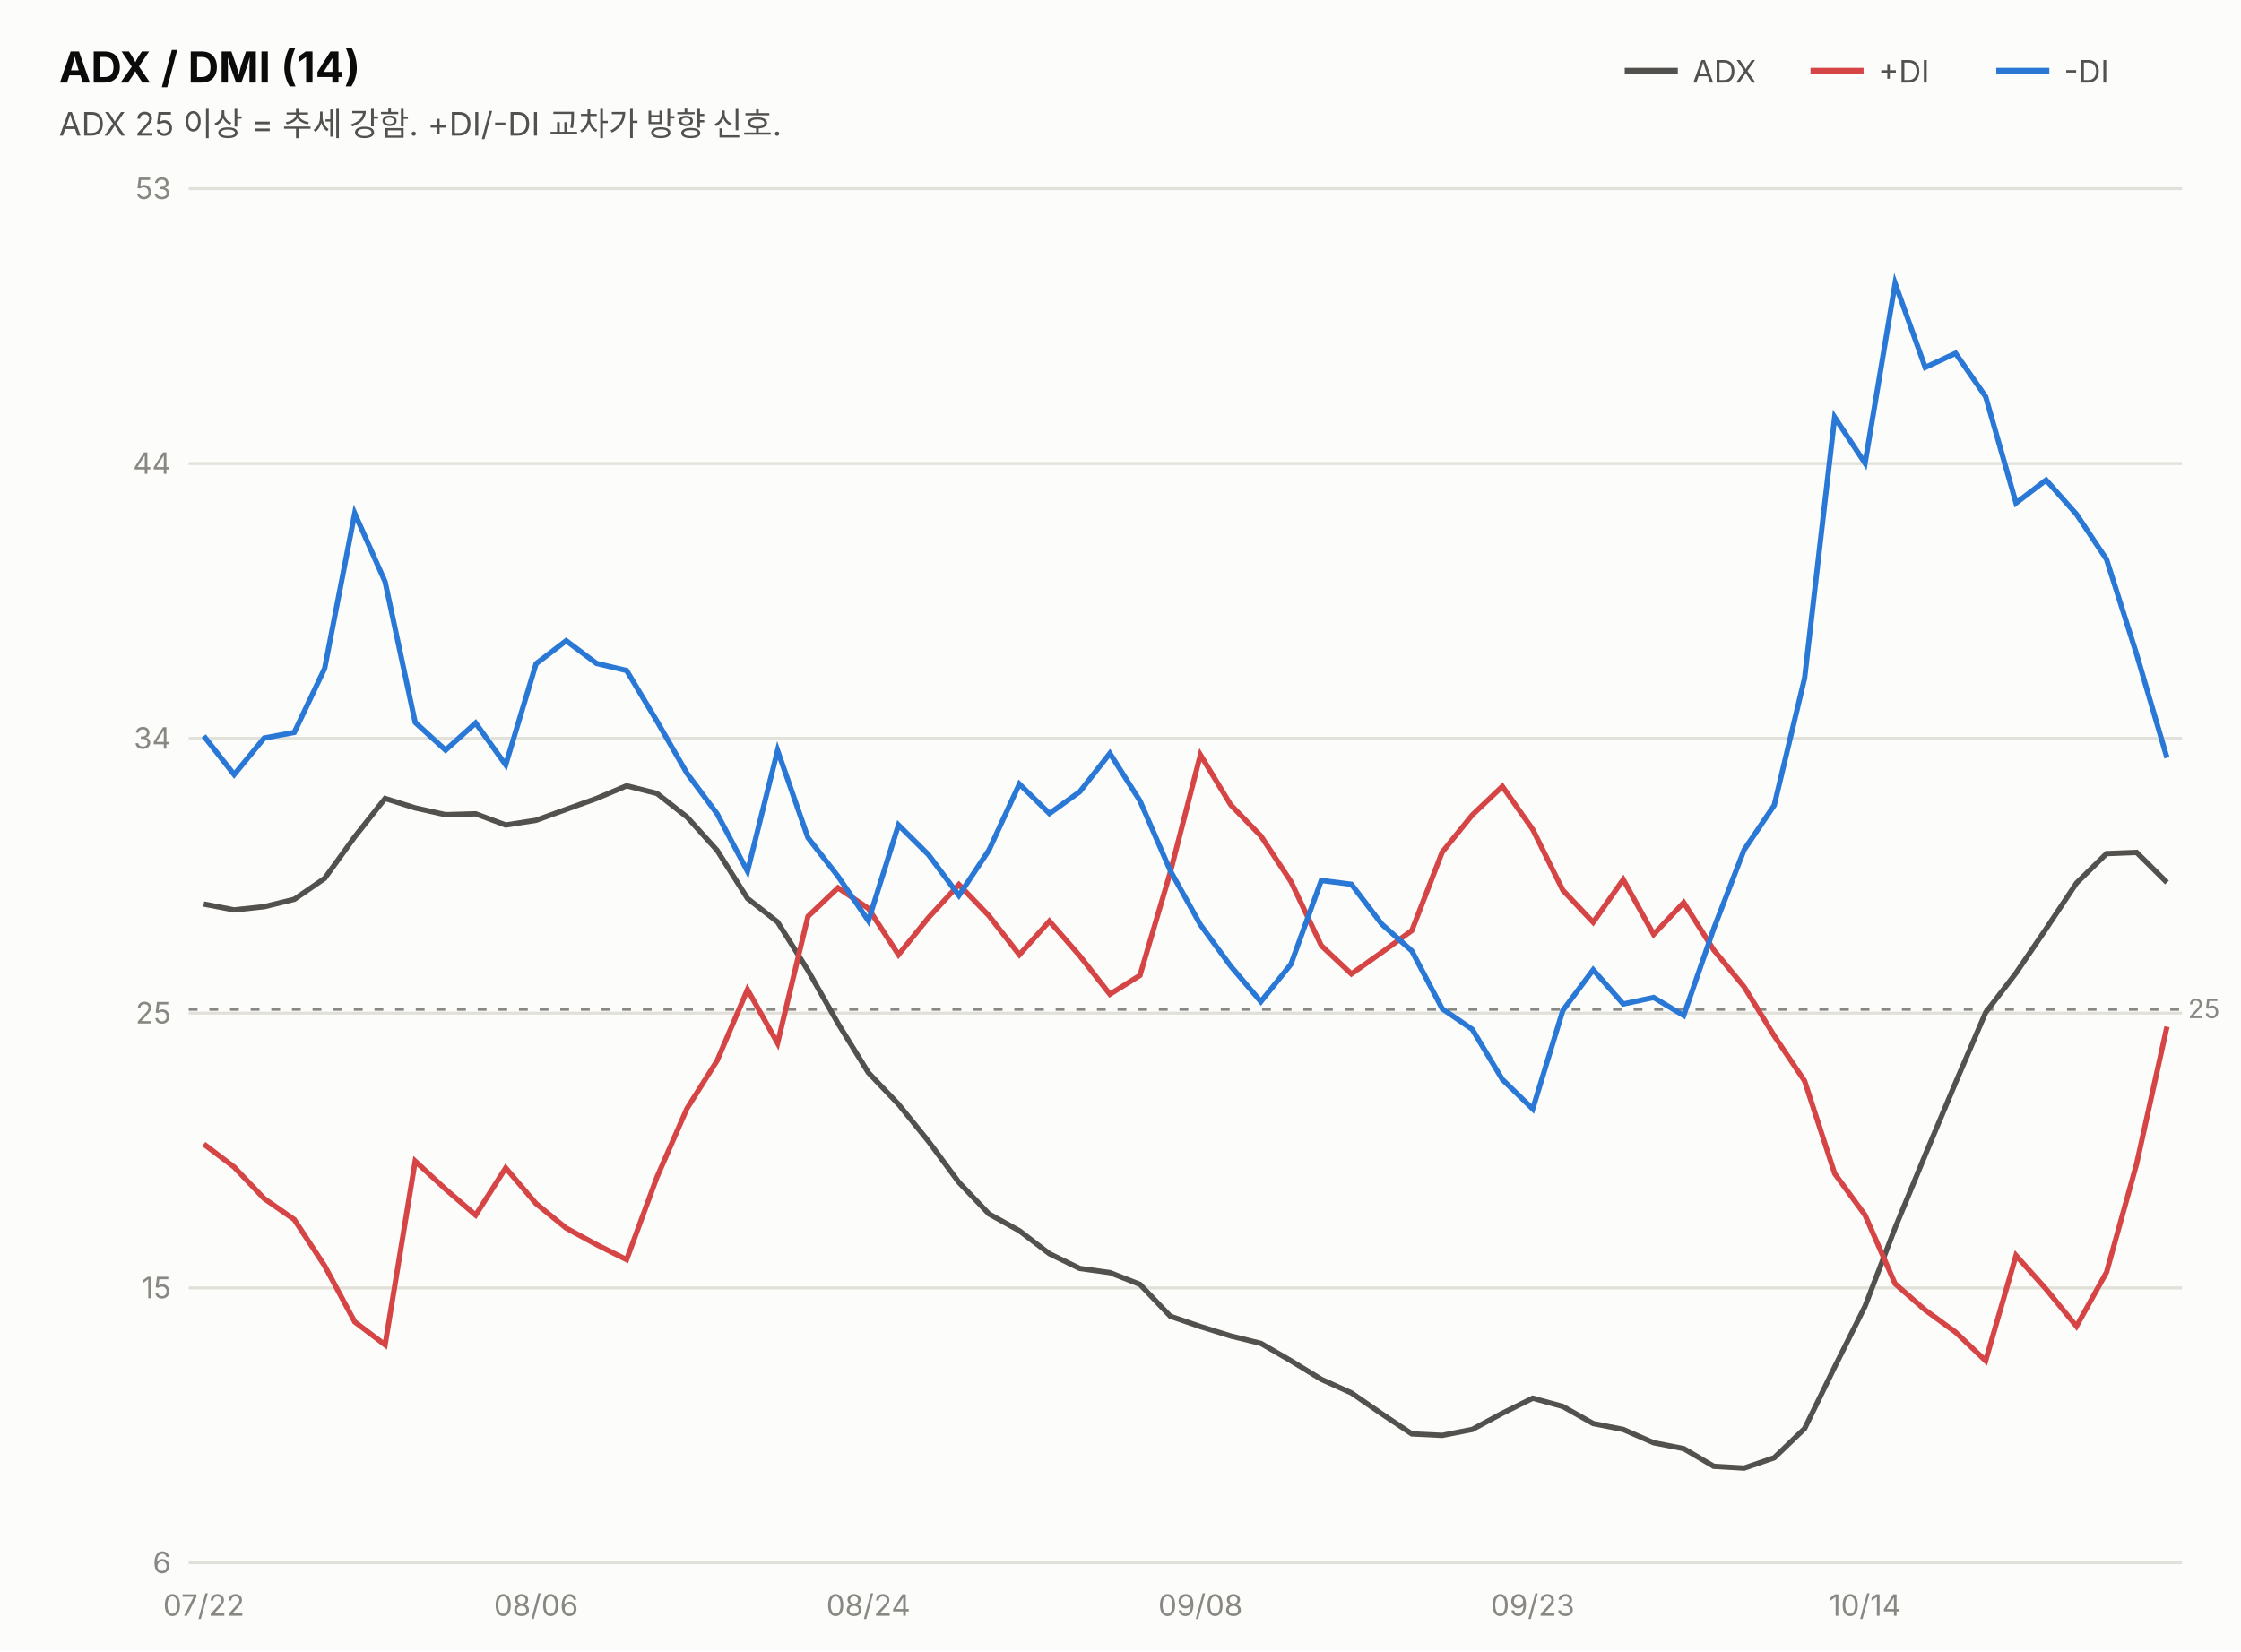
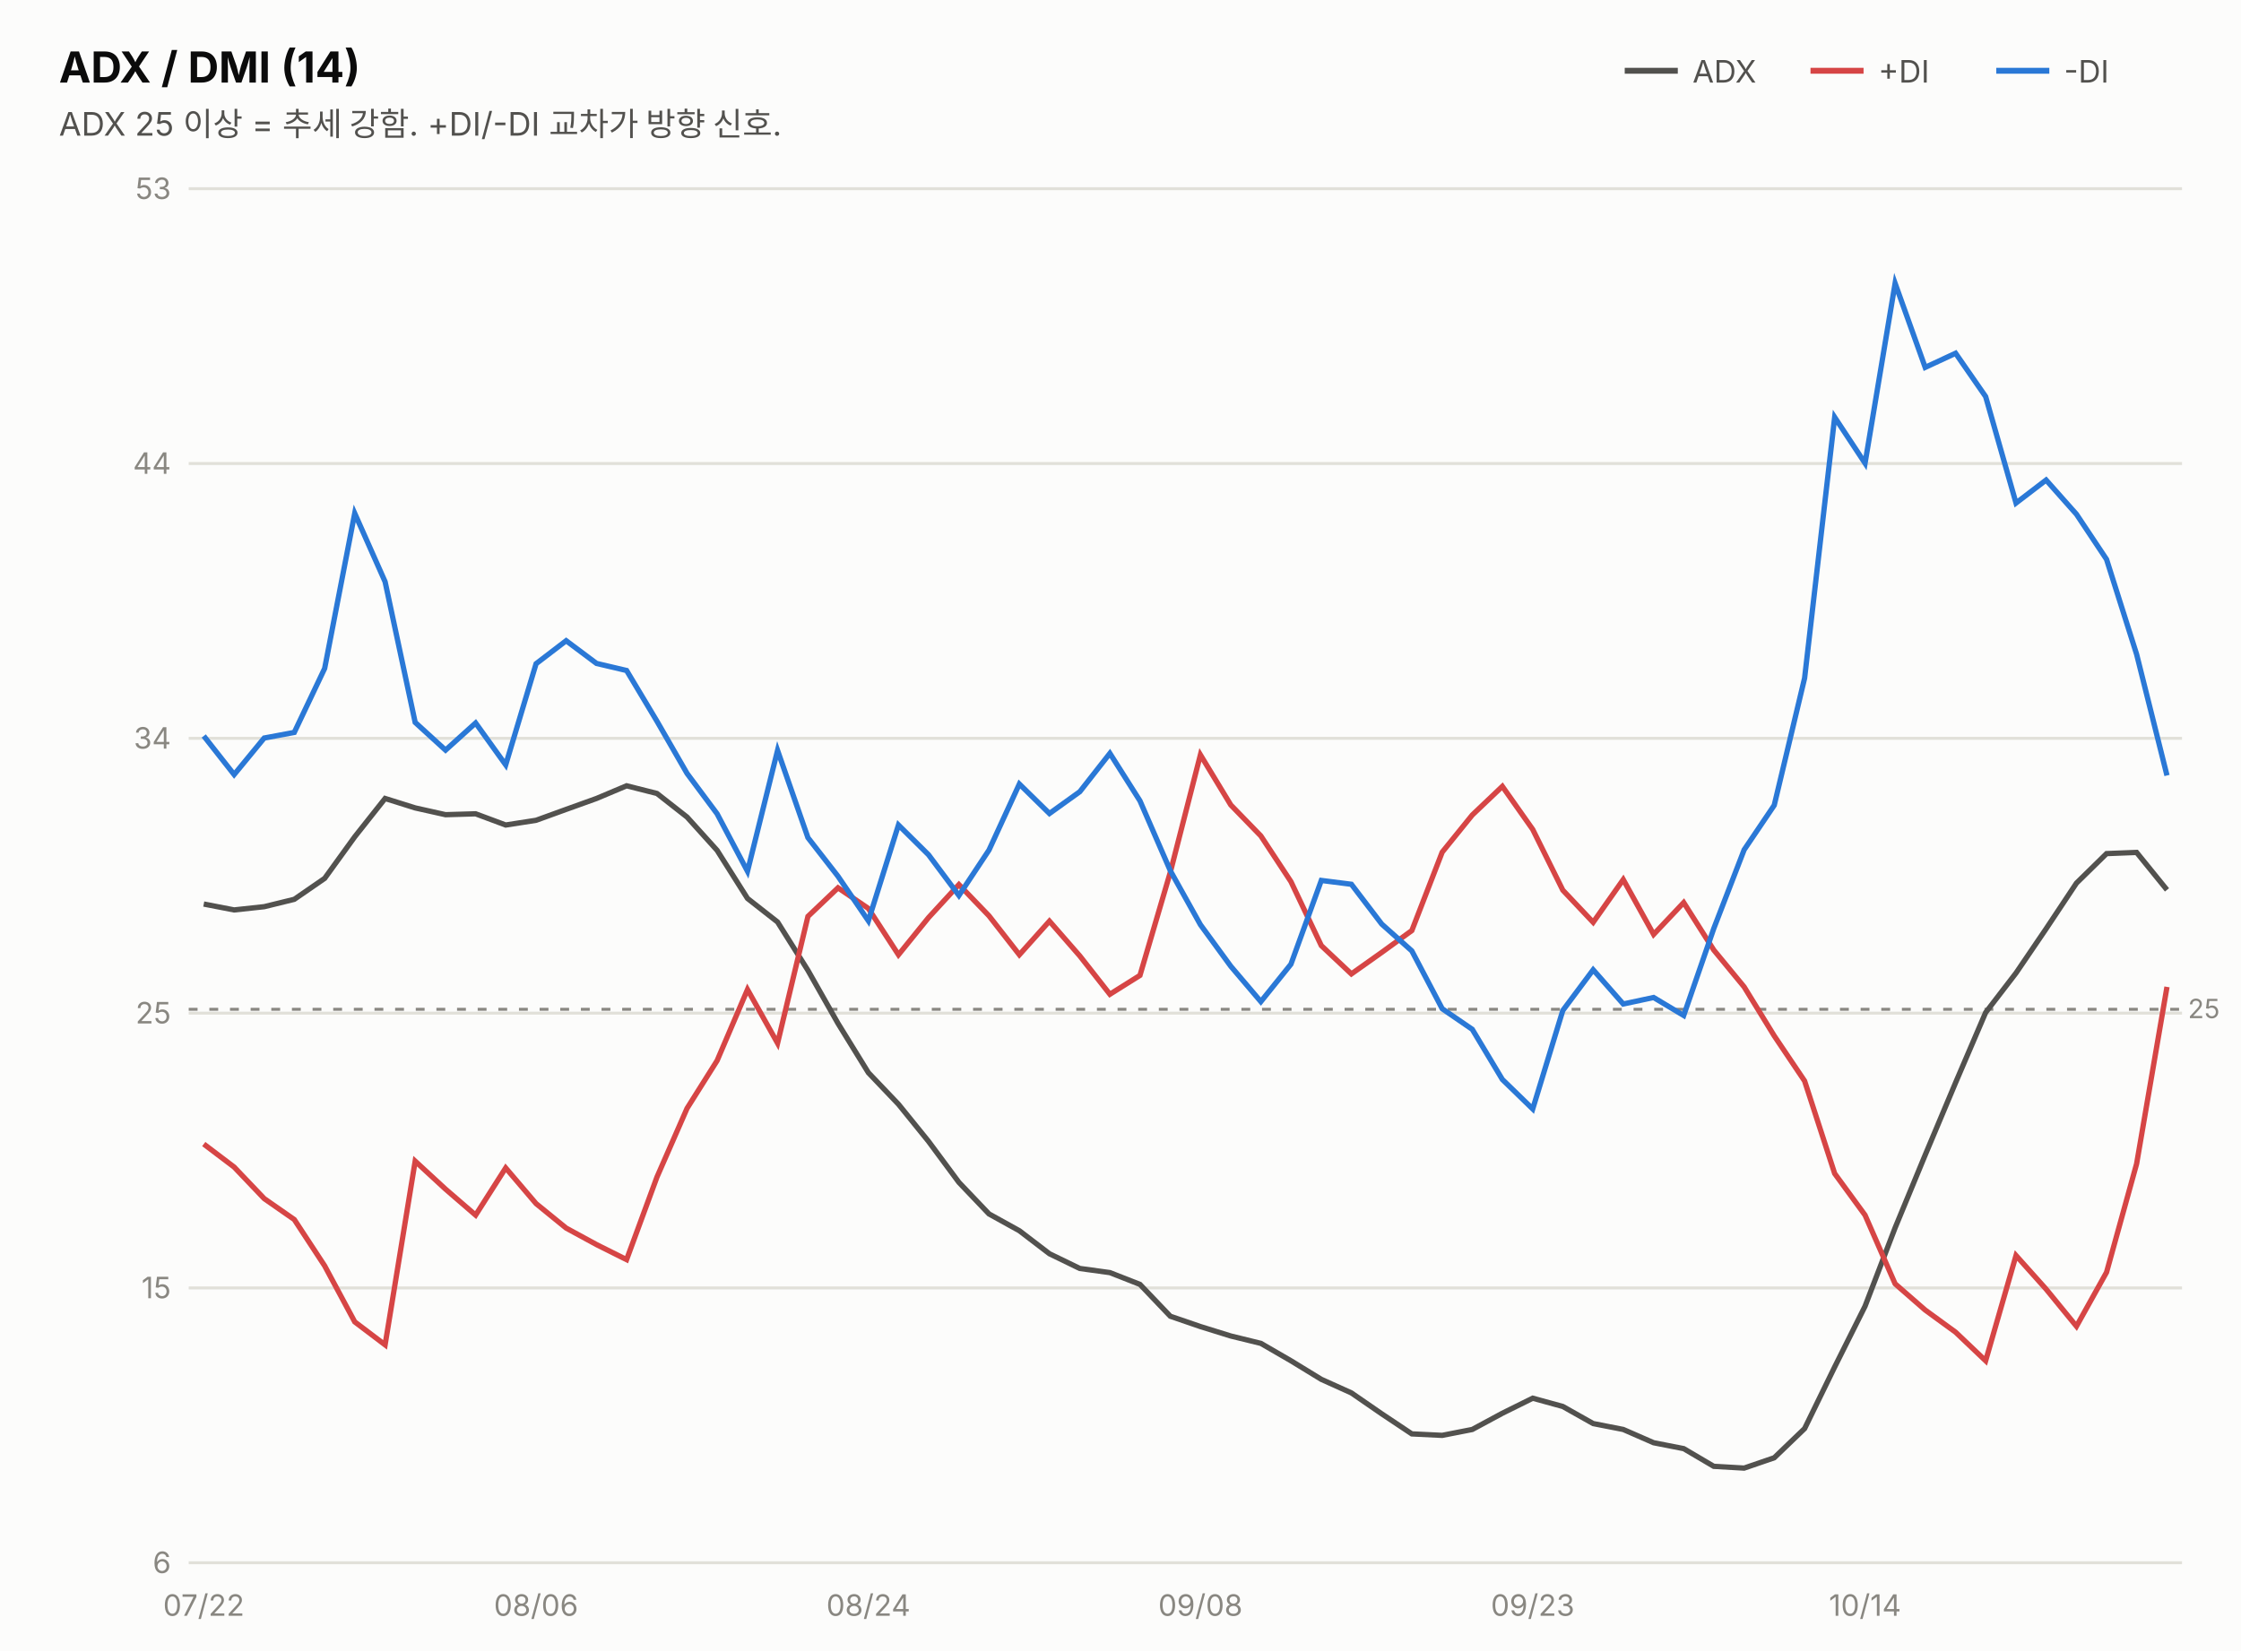
<svg xmlns="http://www.w3.org/2000/svg" width="760" height="560" viewBox="0 0 760 560" font-family="system-ui,-apple-system,&quot;Segoe UI&quot;,&quot;Malgun Gothic&quot;,&quot;Apple SD Gothic Neo&quot;,sans-serif">
  <rect width="760" height="560" fill="#fcfcfb" />
  <text x="20" y="28" font-size="14.5" font-weight="700" fill="#0b0b0b">ADX / DMI (14)</text>
  <text x="20" y="46" font-size="11" fill="#52514e">ADX 25 이상 = 추세 강함. +DI/-DI 교차가 방향 신호.</text>
  <line x1="551" y1="24" x2="569" y2="24" stroke="#52514e" stroke-width="2" />
  <text x="574" y="28" font-size="10.5" fill="#52514e">ADX</text>
  <line x1="614" y1="24" x2="632" y2="24" stroke="#d64545" stroke-width="2" />
  <text x="637" y="28" font-size="10.5" fill="#52514e">+DI</text>
  <line x1="677" y1="24" x2="695" y2="24" stroke="#2a78d6" stroke-width="2" />
  <text x="700" y="28" font-size="10.5" fill="#52514e">-DI</text>
  <line x1="64" y1="530.0" x2="740" y2="530.0" stroke="#e1e0d9" stroke-width="1" />
  <text x="58" y="533.5" font-size="10" fill="#898781" text-anchor="end" style="font-variant-numeric:tabular-nums">6</text>
  <line x1="64" y1="436.8" x2="740" y2="436.8" stroke="#e1e0d9" stroke-width="1" />
  <text x="58" y="440.3" font-size="10" fill="#898781" text-anchor="end" style="font-variant-numeric:tabular-nums">15</text>
  <line x1="64" y1="343.6" x2="740" y2="343.6" stroke="#e1e0d9" stroke-width="1" />
  <text x="58" y="347.1" font-size="10" fill="#898781" text-anchor="end" style="font-variant-numeric:tabular-nums">25</text>
  <line x1="64" y1="250.4" x2="740" y2="250.4" stroke="#e1e0d9" stroke-width="1" />
  <text x="58" y="253.9" font-size="10" fill="#898781" text-anchor="end" style="font-variant-numeric:tabular-nums">34</text>
  <line x1="64" y1="157.2" x2="740" y2="157.2" stroke="#e1e0d9" stroke-width="1" />
  <text x="58" y="160.7" font-size="10" fill="#898781" text-anchor="end" style="font-variant-numeric:tabular-nums">44</text>
  <line x1="64" y1="64.0" x2="740" y2="64.0" stroke="#e1e0d9" stroke-width="1" />
  <text x="58" y="67.5" font-size="10" fill="#898781" text-anchor="end" style="font-variant-numeric:tabular-nums">53</text>
  <line x1="64" y1="342.3" x2="740" y2="342.3" stroke="#898781" stroke-width="1" stroke-dasharray="3 4" />
  <text x="742" y="345.3" font-size="9" fill="#898781">25</text>
-   <path d="M69.1,306.6 L79.4,308.6 L89.6,307.5 L99.8,305.0 L110.1,297.9 L120.3,283.8 L130.6,270.8 L140.8,274.0 L151.1,276.3 L161.3,276.0 L171.5,279.8 L181.8,278.2 L192.0,274.5 L202.3,270.8 L212.5,266.5 L222.8,269.1 L233.0,277.1 L243.2,288.4 L253.5,304.7 L263.7,312.7 L274.0,329.1 L284.2,347.1 L294.5,363.8 L304.7,374.5 L314.9,387.1 L325.2,401.0 L335.4,411.7 L345.7,417.4 L355.9,425.2 L366.2,430.2 L376.4,431.6 L386.6,435.6 L396.9,446.4 L407.1,449.9 L417.4,453.1 L427.6,455.6 L437.8,461.5 L448.1,467.8 L458.3,472.4 L468.6,479.5 L478.8,486.3 L489.1,486.8 L499.3,484.8 L509.5,479.3 L519.8,474.2 L530.0,477.0 L540.3,482.8 L550.5,484.8 L560.8,489.3 L571.0,491.3 L581.2,497.3 L591.5,497.9 L601.7,494.4 L612.0,484.5 L622.2,463.6 L632.5,443.0 L642.7,416.4 L652.9,391.7 L663.2,367.2 L673.4,343.4 L683.7,330.0 L693.9,315.0 L704.2,299.5 L714.4,289.5 L724.6,289.1 L734.9,299.3" fill="none" stroke="#52514e" stroke-width="1.8" />
-   <path d="M69.1,388.0 L79.4,395.8 L89.6,406.5 L99.8,413.6 L110.1,429.3 L120.3,448.3 L130.6,456.1 L140.8,393.8 L151.1,403.3 L161.3,412.1 L171.5,396.1 L181.8,408.2 L192.0,416.5 L202.3,422.1 L212.5,427.2 L222.8,399.2 L233.0,375.9 L243.2,359.7 L253.5,335.6 L263.7,353.8 L274.0,310.8 L284.2,301.1 L294.5,308.1 L304.7,323.8 L314.9,311.2 L325.2,300.0 L335.4,310.6 L345.7,323.8 L355.9,312.4 L366.2,324.2 L376.4,337.2 L386.6,330.8 L396.9,295.8 L407.1,256.0 L417.4,273.0 L427.6,283.5 L437.8,299.0 L448.1,320.7 L458.3,330.3 L468.6,323.0 L478.8,315.6 L489.1,289.0 L499.3,276.4 L509.5,266.7 L519.8,281.3 L530.0,301.9 L540.3,312.8 L550.5,298.3 L560.8,316.9 L571.0,306.1 L581.2,322.2 L591.5,334.7 L601.7,351.3 L612.0,366.6 L622.2,398.0 L632.5,412.1 L642.7,435.4 L652.9,444.3 L663.2,451.8 L673.4,461.5 L683.7,425.8 L693.9,437.2 L704.2,449.8 L714.4,431.5 L724.6,394.7 L734.9,348.2" fill="none" stroke="#d64545" stroke-width="1.8" />
-   <path d="M69.1,249.6 L79.4,262.7 L89.6,250.3 L99.8,248.4 L110.1,226.7 L120.3,174.1 L130.6,197.3 L140.8,245.0 L151.1,254.4 L161.3,245.2 L171.5,259.4 L181.8,225.1 L192.0,217.3 L202.3,225.0 L212.5,227.4 L222.8,244.6 L233.0,262.3 L243.2,276.0 L253.5,295.5 L263.7,254.5 L274.0,284.1 L284.2,297.2 L294.5,312.3 L304.7,279.8 L314.9,289.9 L325.2,303.7 L335.4,288.3 L345.7,265.9 L355.9,275.9 L366.2,268.5 L376.4,255.5 L386.6,271.6 L396.9,295.3 L407.1,313.6 L417.4,327.7 L427.6,339.7 L437.8,327.0 L448.1,298.6 L458.3,299.9 L468.6,313.4 L478.8,322.5 L489.1,342.1 L499.3,349.1 L509.5,366.1 L519.8,376.1 L530.0,342.7 L540.3,328.9 L550.5,340.5 L560.8,338.3 L571.0,344.4 L581.2,314.9 L591.5,288.2 L601.7,273.1 L612.0,230.0 L622.2,141.5 L632.5,157.1 L642.7,96.1 L652.9,124.6 L663.2,119.8 L673.4,134.5 L683.7,170.6 L693.9,162.8 L704.2,174.4 L714.4,189.7 L724.6,221.9 L734.9,257.0" fill="none" stroke="#2a78d6" stroke-width="1.8" />
+   <path d="M69.1,306.6 L79.4,308.6 L89.6,307.5 L99.8,305.0 L110.1,297.9 L120.3,283.8 L130.6,270.8 L140.8,274.0 L151.1,276.3 L161.3,276.0 L171.5,279.8 L181.8,278.2 L192.0,274.5 L202.3,270.8 L212.5,266.5 L222.8,269.1 L233.0,277.1 L243.2,288.4 L253.5,304.7 L263.7,312.7 L274.0,329.1 L284.2,347.1 L294.5,363.8 L304.7,374.5 L314.9,387.1 L325.2,401.0 L335.4,411.7 L345.7,417.4 L355.9,425.2 L366.2,430.2 L376.4,431.6 L386.6,435.6 L396.9,446.4 L407.1,449.9 L417.4,453.1 L427.6,455.6 L437.8,461.5 L448.1,467.8 L458.3,472.4 L468.6,479.5 L478.8,486.3 L489.1,486.8 L499.3,484.8 L509.5,479.3 L519.8,474.2 L530.0,477.0 L540.3,482.8 L550.5,484.8 L560.8,489.3 L571.0,491.3 L581.2,497.3 L591.5,497.9 L601.7,494.4 L612.0,484.5 L622.2,463.6 L632.5,443.0 L642.7,416.4 L652.9,391.7 L663.2,367.2 L673.4,343.4 L683.7,330.0 L693.9,315.0 L704.2,299.5 L714.4,289.5 L724.6,289.1 L734.9,301.8" fill="none" stroke="#52514e" stroke-width="1.8" />
+   <path d="M69.1,388.0 L79.4,395.8 L89.6,406.5 L99.8,413.6 L110.1,429.3 L120.3,448.3 L130.6,456.1 L140.8,393.8 L151.1,403.3 L161.3,412.1 L171.5,396.1 L181.8,408.2 L192.0,416.5 L202.3,422.1 L212.5,427.2 L222.8,399.2 L233.0,375.9 L243.2,359.7 L253.5,335.6 L263.7,353.8 L274.0,310.8 L284.2,301.1 L294.5,308.1 L304.7,323.8 L314.9,311.2 L325.2,300.0 L335.4,310.6 L345.7,323.8 L355.9,312.4 L366.2,324.2 L376.4,337.2 L386.6,330.8 L396.9,295.8 L407.1,256.0 L417.4,273.0 L427.6,283.5 L437.8,299.0 L448.1,320.7 L458.3,330.3 L468.6,323.0 L478.8,315.6 L489.1,289.0 L499.3,276.4 L509.5,266.7 L519.8,281.3 L530.0,301.9 L540.3,312.8 L550.5,298.3 L560.8,316.9 L571.0,306.1 L581.2,322.2 L591.5,334.7 L601.7,351.3 L612.0,366.6 L622.2,398.0 L632.5,412.1 L642.7,435.4 L652.9,444.3 L663.2,451.8 L673.4,461.5 L683.7,425.8 L693.9,437.2 L704.2,449.8 L714.4,431.5 L724.6,394.7 L734.9,334.7" fill="none" stroke="#d64545" stroke-width="1.8" />
+   <path d="M69.1,249.6 L79.4,262.7 L89.6,250.3 L99.8,248.4 L110.1,226.7 L120.3,174.1 L130.6,197.3 L140.8,245.0 L151.1,254.4 L161.3,245.2 L171.5,259.4 L181.8,225.1 L192.0,217.3 L202.3,225.0 L212.5,227.4 L222.8,244.6 L233.0,262.3 L243.2,276.0 L253.5,295.5 L263.7,254.5 L274.0,284.1 L284.2,297.2 L294.5,312.3 L304.7,279.8 L314.9,289.9 L325.2,303.7 L335.4,288.3 L345.7,265.9 L355.9,275.9 L366.2,268.5 L376.4,255.5 L386.6,271.6 L396.9,295.3 L407.1,313.6 L417.4,327.7 L427.6,339.7 L437.8,327.0 L448.1,298.6 L458.3,299.9 L468.6,313.4 L478.8,322.5 L489.1,342.1 L499.3,349.1 L509.5,366.1 L519.8,376.1 L530.0,342.7 L540.3,328.9 L550.5,340.5 L560.8,338.3 L571.0,344.4 L581.2,314.9 L591.5,288.2 L601.7,273.1 L612.0,230.0 L622.2,141.5 L632.5,157.1 L642.7,96.1 L652.9,124.6 L663.2,119.8 L673.4,134.5 L683.7,170.6 L693.9,162.8 L704.2,174.4 L714.4,189.7 L724.6,221.9 L734.9,263.0" fill="none" stroke="#2a78d6" stroke-width="1.8" />
  <text x="69.1" y="548" font-size="10" fill="#898781" text-anchor="middle">07/22</text>
  <text x="181.8" y="548" font-size="10" fill="#898781" text-anchor="middle">08/06</text>
  <text x="294.5" y="548" font-size="10" fill="#898781" text-anchor="middle">08/24</text>
  <text x="407.1" y="548" font-size="10" fill="#898781" text-anchor="middle">09/08</text>
  <text x="519.8" y="548" font-size="10" fill="#898781" text-anchor="middle">09/23</text>
  <text x="632.5" y="548" font-size="10" fill="#898781" text-anchor="middle">10/14</text>
</svg>
